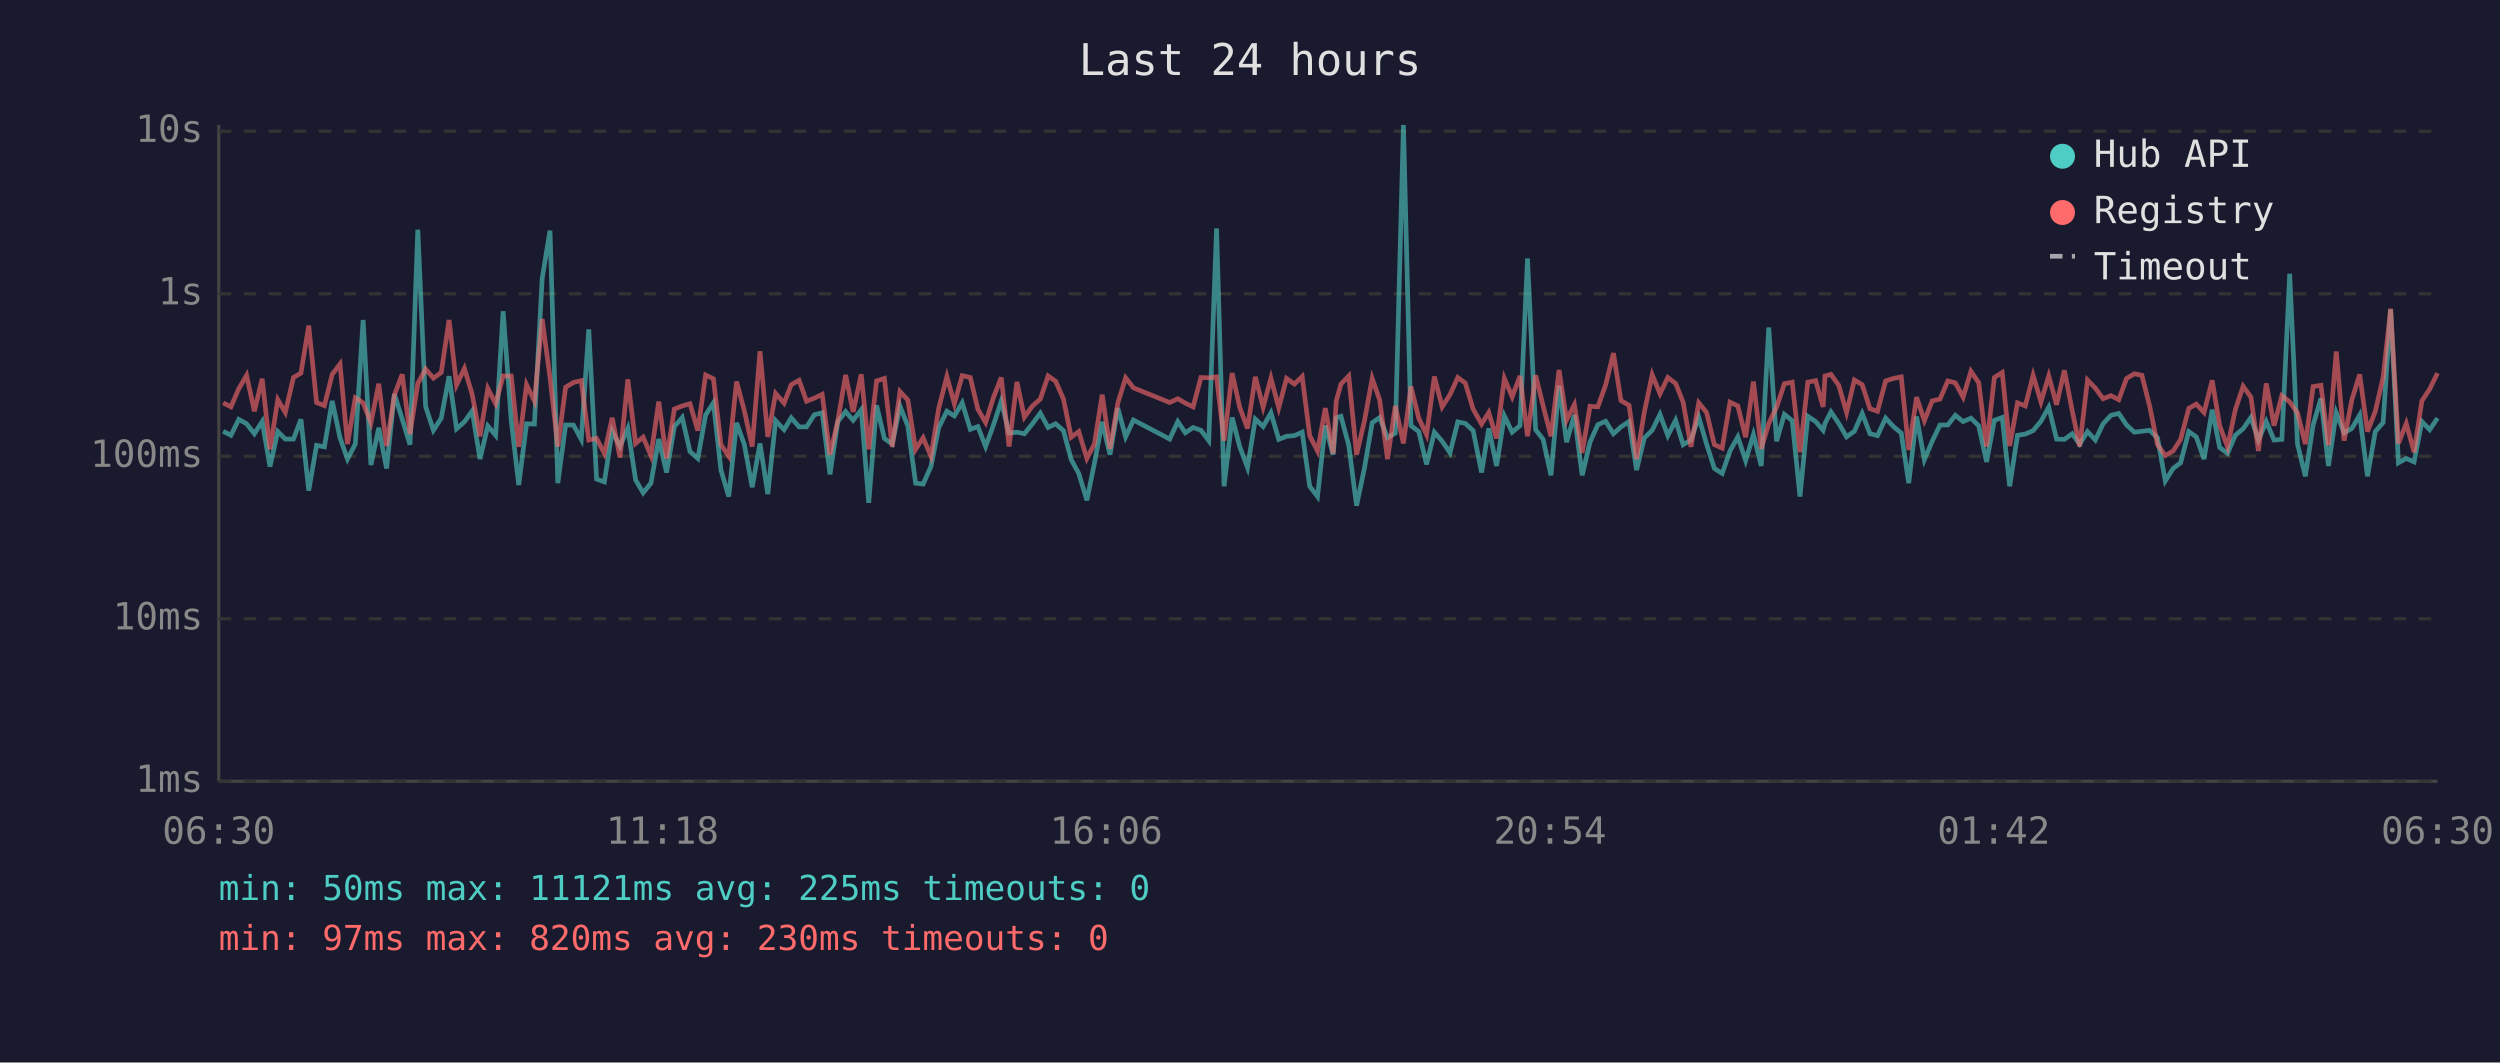
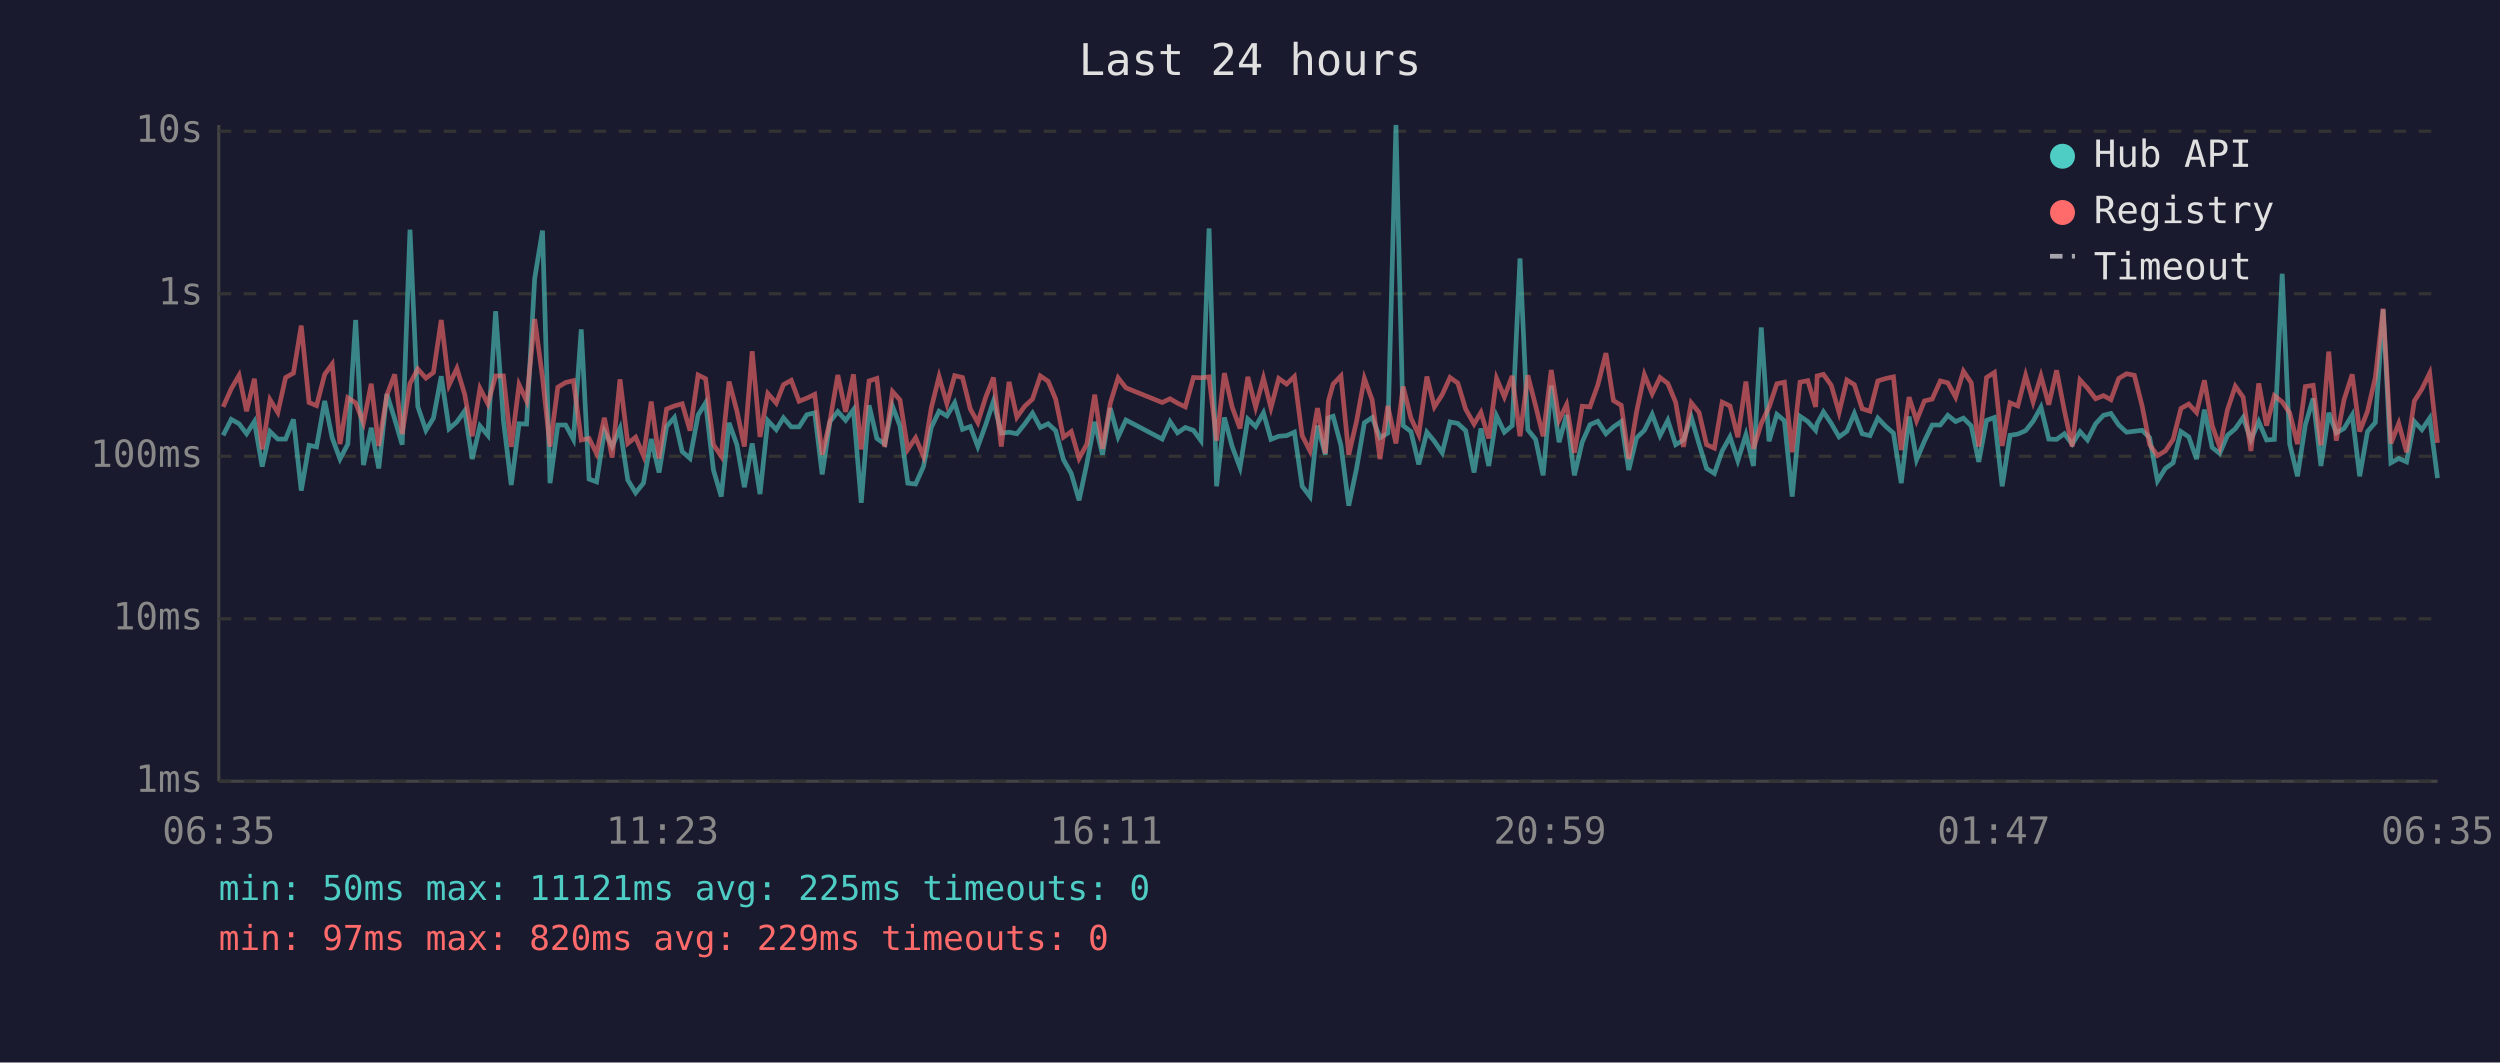
<svg xmlns="http://www.w3.org/2000/svg" viewBox="0 0 800 340" font-family="monospace" font-size="12">
  <rect width="800" height="340" fill="#1a1a2e" />
  <text x="400" y="24" fill="#e0e0e0" font-size="14" text-anchor="middle">Last 24 hours</text>
  <line x1="70" y1="40" x2="70" y2="250" stroke="#444" stroke-width="1" />
  <line x1="70" y1="250" x2="780" y2="250" stroke="#444" stroke-width="1" />
  <line x1="70" y1="250" x2="780" y2="250" stroke="#333" stroke-width="1" stroke-dasharray="4" />
  <text x="65" y="250" fill="#888" text-anchor="end" dominant-baseline="middle">1ms</text>
  <line x1="70" y1="198" x2="780" y2="198" stroke="#333" stroke-width="1" stroke-dasharray="4" />
  <text x="65" y="198" fill="#888" text-anchor="end" dominant-baseline="middle">10ms</text>
  <line x1="70" y1="146" x2="780" y2="146" stroke="#333" stroke-width="1" stroke-dasharray="4" />
  <text x="65" y="146" fill="#888" text-anchor="end" dominant-baseline="middle">100ms</text>
  <line x1="70" y1="94" x2="780" y2="94" stroke="#333" stroke-width="1" stroke-dasharray="4" />
  <text x="65" y="94" fill="#888" text-anchor="end" dominant-baseline="middle">1s</text>
  <line x1="70" y1="42" x2="780" y2="42" stroke="#333" stroke-width="1" stroke-dasharray="4" />
  <text x="65" y="42" fill="#888" text-anchor="end" dominant-baseline="middle">10s</text>
-   <text x="70" y="270" fill="#888" text-anchor="middle">06:30</text>
-   <text x="212" y="270" fill="#888" text-anchor="middle">11:18</text>
-   <text x="354" y="270" fill="#888" text-anchor="middle">16:06</text>
-   <text x="496" y="270" fill="#888" text-anchor="middle">20:54</text>
-   <text x="638" y="270" fill="#888" text-anchor="middle">01:42</text>
-   <text x="780" y="270" fill="#888" text-anchor="middle">06:30</text>
-   <polyline points="71.4,138.0 73.9,139.3 76.4,134.2 78.9,135.6 81.4,138.8 83.9,134.9 86.4,149.3 88.9,138.1 91.3,140.5 93.9,140.5 96.3,134.2 98.8,157.0 101.3,142.5 103.8,143.0 106.3,128.3 108.8,140.1 111.2,146.9 113.7,142.1 116.2,102.4 118.7,148.8 121.2,136.9 123.7,149.9 126.2,126.1 128.7,134.1 131.2,142.3 133.7,73.5 136.2,130.1 138.7,137.7 141.2,133.8 143.7,120.4 146.1,137.2 148.6,135.0 151.1,131.5 153.6,146.9 156.1,136.3 158.6,139.3 161.0,99.6 163.6,134.6 166.0,155.2 168.5,135.6 171.0,135.7 173.5,89.1 176.0,73.8 178.5,154.6 181.0,136.0 183.5,136.0 186.0,140.6 188.4,105.4 190.9,153.3 193.4,154.2 195.9,138.0 198.4,142.9 200.9,137.1 203.4,153.6 205.8,157.7 208.3,154.6 210.8,140.5 213.3,151.2 215.8,136.5 218.3,133.6 220.8,144.5 223.3,146.7 225.8,132.8 228.3,128.9 230.7,150.4 233.2,158.9 235.7,135.3 238.2,142.3 240.7,155.9 243.2,141.9 245.7,158.1 248.2,134.6 250.9,137.5 253.2,133.7 255.7,136.6 258.1,136.6 260.6,132.7 263.1,132.1 265.6,151.8 268.1,134.9 270.6,131.7 273.0,134.5 275.6,131.1 278.0,160.9 280.5,129.7 283.0,140.3 285.5,142.1 288.0,130.0 290.5,136.3 293.0,154.6 295.4,154.9 297.9,149.3 300.4,136.8 303.0,131.6 305.4,133.1 307.9,128.9 310.5,137.4 312.9,136.5 315.4,142.9 317.9,136.0 320.4,128.4 322.9,138.6 325.4,138.3 327.8,138.8 330.3,135.7 332.9,132.2 335.4,136.8 337.8,135.6 340.3,137.8 342.8,147.1 345.2,151.5 347.8,160.1 350.2,148.3 352.7,135.0 355.2,145.5 357.7,130.6 360.2,139.8 362.7,134.4 374.3,140.5 376.9,134.9 379.3,138.5 381.8,136.8 384.3,137.7 386.8,141.0 389.3,73.1 391.7,155.6 394.3,133.6 396.7,142.9 399.2,149.6 401.7,134.1 404.2,136.5 406.7,132.1 409.2,140.6 411.7,139.6 414.2,139.4 416.7,138.3 419.1,155.6 421.6,158.9 424.1,136.2 426.6,145.5 427.6,133.7 429.1,133.2 431.6,142.5 434.1,161.8 436.6,149.9 439.1,135.3 441.5,133.6 444.0,140.1 446.5,138.6 449.1,40.0 451.5,136.2 454.0,138.1 456.5,148.6 459.0,138.3 461.5,141.2 464.0,144.9 466.5,135.0 468.9,135.5 471.4,137.8 474.1,151.2 476.4,137.1 478.9,149.1 481.4,133.1 483.9,138.3 486.4,136.2 488.8,82.7 491.4,137.5 493.8,140.6 496.3,152.1 498.9,123.4 501.3,141.5 503.8,132.8 506.3,152.1 508.8,141.5 511.3,135.9 513.8,134.8 516.3,138.8 518.7,136.6 521.3,134.9 523.7,150.4 526.2,140.1 528.7,137.7 531.2,132.6 533.7,139.4 536.2,134.5 538.6,142.3 541.1,140.8 543.6,133.5 546.1,142.1 548.6,149.9 551.1,151.5 553.6,144.3 556.1,139.8 558.6,147.4 561.1,139.1 563.6,149.1 566.0,104.8 568.5,141.2 571.0,132.6 573.5,134.6 576.0,158.9 578.5,133.2 581.0,134.9 583.4,137.7 584.0,135.5 585.9,131.8 588.4,135.5 590.9,139.8 593.4,138.0 595.9,132.3 598.4,138.8 600.8,139.4 603.4,133.8 605.9,136.5 608.4,138.6 610.8,154.6 613.3,133.3 615.8,147.1 618.3,141.2 620.8,136.0 623.3,136.0 625.7,132.9 628.2,134.9 630.7,133.8 633.2,136.3 635.7,147.8 638.2,134.5 640.7,133.6 643.1,155.6 645.6,139.3 648.1,138.9 650.6,137.8 653.1,134.8 655.6,130.3 658.1,140.5 660.6,140.6 663.1,138.8 665.5,142.1 668.0,138.1 670.5,140.8 673.0,135.6 675.5,132.9 678.0,132.3 680.5,136.0 683.0,138.3 685.4,138.0 687.9,137.7 690.4,140.1 692.9,153.9 695.4,149.9 697.8,148.1 700.4,138.1 702.8,139.8 705.3,146.9 707.9,131.1 710.3,143.2 712.8,145.1 715.3,139.3 717.8,137.2 720.3,133.6 722.7,140.8 725.2,134.9 727.7,140.8 730.2,140.6 732.7,87.6 735.2,142.1 737.7,152.4 740.2,136.0 742.7,127.5 745.1,149.1 747.6,132.1 750.1,138.5 752.6,137.1 755.1,132.8 757.6,152.4 760.1,138.1 762.6,135.2 765.0,99.0 767.5,148.1 770.0,146.7 772.5,147.8 775.0,134.9 777.5,137.5 780.0,133.8" fill="none" stroke="#4ecdc4" stroke-width="1.5" opacity="0.6" />
-   <polyline points="71.4,128.9 73.9,130.2 76.4,124.4 78.9,120.1 81.4,131.6 83.9,121.2 86.4,143.8 88.9,127.9 91.3,132.0 93.9,120.8 96.3,119.4 98.8,104.2 101.3,128.8 103.8,129.8 106.3,119.8 108.8,116.5 111.2,142.1 113.7,127.3 116.2,128.9 118.7,135.3 121.2,122.8 123.7,142.7 126.2,126.4 128.7,119.8 131.2,138.9 133.7,122.7 136.2,118.1 138.7,121.0 141.2,119.2 143.7,102.4 146.1,123.2 148.6,117.9 151.1,126.2 153.6,139.6 156.1,124.3 158.6,129.2 161.0,120.3 163.6,120.3 166.0,143.0 168.5,123.1 171.0,128.3 173.5,102.1 176.0,120.8 178.5,142.9 181.0,123.9 183.5,122.4 186.0,121.8 188.4,140.8 190.9,140.3 193.4,145.1 195.9,133.7 198.4,146.4 200.9,121.4 203.4,141.9 205.8,139.9 208.3,145.8 210.8,128.5 213.3,146.7 215.8,130.9 218.3,129.9 220.8,129.2 223.3,137.8 225.8,120.0 228.3,121.2 230.7,142.3 233.2,146.0 235.7,122.1 238.2,131.5 240.7,142.9 243.2,112.4 245.7,139.8 248.2,125.9 250.9,129.0 253.2,123.1 255.7,121.7 258.1,128.4 260.6,127.4 263.1,126.2 265.6,145.5 268.1,134.6 270.6,120.0 273.0,131.8 275.6,119.8 278.0,143.8 280.5,121.9 283.0,121.1 285.5,143.0 288.0,125.3 290.5,128.0 293.0,143.8 295.4,140.1 297.9,146.0 300.4,130.6 303.0,120.5 305.4,129.2 307.9,120.2 310.5,120.8 312.9,130.9 315.4,135.2 317.9,127.2 320.4,120.8 322.9,142.9 325.4,122.2 327.8,133.5 330.3,130.0 332.9,127.7 335.4,120.3 337.8,122.0 340.3,127.7 342.8,139.9 345.2,138.1 347.8,146.7 350.2,142.1 352.7,126.3 355.2,143.6 357.7,129.0 360.2,120.9 362.7,124.1 374.3,128.8 376.9,127.6 379.3,129.0 381.8,130.2 384.3,120.8 386.8,120.9 389.3,120.6 391.7,141.0 394.3,119.4 396.7,130.3 399.2,137.1 401.7,120.6 404.2,130.3 406.7,121.0 409.2,130.5 411.7,121.1 414.2,122.9 416.7,120.5 419.1,139.4 421.6,144.3 424.1,130.6 426.6,145.1 427.6,128.3 429.1,122.9 431.6,120.3 434.1,145.5 436.6,134.8 439.1,121.1 441.5,128.0 444.0,146.9 446.5,129.9 449.1,141.9 451.5,123.7 454.0,133.8 456.5,139.1 459.0,120.5 461.5,130.2 464.0,126.3 466.5,120.8 468.9,122.6 471.4,130.9 474.1,135.7 476.4,132.0 478.9,140.3 481.4,121.1 483.9,127.0 486.4,120.3 488.8,139.6 491.4,120.1 493.8,129.9 496.3,139.6 498.9,118.4 501.3,134.4 503.8,129.5 506.3,144.9 508.8,130.0 511.3,130.2 513.8,123.2 516.3,113.0 518.7,128.2 521.3,129.7 523.7,146.9 526.2,131.8 528.7,119.9 531.2,126.0 533.7,120.8 536.2,122.7 538.6,128.7 541.1,143.0 543.6,128.9 546.1,132.0 548.6,142.3 551.1,143.4 553.6,128.7 556.1,129.9 558.6,139.9 561.1,122.1 563.6,143.6 566.0,135.5 568.5,130.3 571.0,122.8 573.5,122.3 576.0,144.7 578.5,122.3 581.0,121.8 583.4,130.2 584.0,120.3 585.9,119.8 588.4,123.3 590.9,132.0 593.4,121.6 595.9,123.1 598.4,130.8 600.8,131.6 603.4,121.9 605.9,121.1 608.4,120.6 610.8,144.0 613.3,127.1 615.8,134.6 618.3,128.3 620.8,127.7 623.3,121.9 625.7,122.5 628.2,127.1 630.7,118.8 633.2,122.5 635.7,142.9 638.2,120.8 640.7,119.2 643.1,142.7 645.6,128.9 648.1,129.9 650.6,120.1 653.1,128.6 655.6,120.3 658.1,129.5 660.6,118.5 663.1,131.4 665.5,142.9 668.0,121.6 670.5,124.2 673.0,127.6 675.5,126.6 678.0,127.9 680.5,121.1 683.0,119.6 685.4,120.1 687.9,130.0 690.4,142.3 692.9,145.8 695.4,144.3 697.8,140.6 700.4,130.7 702.8,129.3 705.3,132.0 707.9,121.7 710.3,136.2 712.8,143.0 715.3,131.1 717.8,123.6 720.3,127.1 722.7,144.3 725.2,122.7 727.7,136.2 730.2,126.6 732.7,128.6 735.2,132.1 737.7,142.1 740.2,123.7 742.7,123.3 745.1,142.5 747.6,112.5 750.1,141.0 752.6,127.9 755.1,119.8 757.6,138.1 760.1,131.6 762.6,120.8 765.0,98.8 767.5,141.9 770.0,135.5 772.5,144.7 775.0,128.3 777.5,124.5 780.0,119.4" fill="none" stroke="#ff6b6b" stroke-width="1.5" opacity="0.6" />
+   <text x="70" y="270" fill="#888" text-anchor="middle">06:35</text>
+   <text x="212" y="270" fill="#888" text-anchor="middle">11:23</text>
+   <text x="354" y="270" fill="#888" text-anchor="middle">16:11</text>
+   <text x="496" y="270" fill="#888" text-anchor="middle">20:59</text>
+   <text x="638" y="270" fill="#888" text-anchor="middle">01:47</text>
+   <text x="780" y="270" fill="#888" text-anchor="middle">06:35</text>
+   <polyline points="71.4,139.3 74.0,134.2 76.5,135.6 78.9,138.8 81.4,134.9 83.9,149.3 86.4,138.1 88.9,140.5 91.4,140.5 93.9,134.2 96.4,157.0 98.9,142.5 101.3,143.0 103.9,128.3 106.3,140.1 108.8,146.9 111.3,142.1 113.8,102.4 116.3,148.8 118.8,136.9 121.2,149.9 123.8,126.1 126.3,134.1 128.7,142.3 131.2,73.5 133.7,130.1 136.3,137.7 138.7,133.8 141.2,120.4 143.7,137.2 146.2,135.0 148.7,131.5 151.1,146.9 153.6,136.3 156.1,139.3 158.6,99.6 161.1,134.6 163.6,155.2 166.1,135.6 168.5,135.7 171.1,89.1 173.6,73.8 176.0,154.6 178.5,136.0 181.0,136.0 183.5,140.6 186.0,105.4 188.5,153.3 190.9,154.2 193.4,138.0 195.9,142.9 198.4,137.1 200.9,153.6 203.4,157.7 205.9,154.6 208.4,140.5 210.9,151.2 213.3,136.5 215.8,133.6 218.3,144.5 220.8,146.7 223.4,132.8 225.8,128.9 228.3,150.4 230.8,158.9 233.3,135.3 235.8,142.3 238.2,155.9 240.7,141.9 243.2,158.1 245.7,134.6 248.4,137.5 250.7,133.7 253.2,136.6 255.7,136.6 258.2,132.7 260.7,132.1 263.1,151.8 265.6,134.9 268.1,131.7 270.6,134.5 273.1,131.1 275.6,160.9 278.1,129.7 280.6,140.3 283.1,142.1 285.6,130.0 288.0,136.3 290.5,154.6 293.0,154.9 295.5,149.3 298.0,136.8 300.5,131.6 303.0,133.1 305.5,128.9 308.0,137.4 310.5,136.5 312.9,142.9 315.4,136.0 317.9,128.4 320.4,138.6 322.9,138.3 325.4,138.8 327.9,135.7 330.4,132.2 332.9,136.8 335.4,135.6 337.8,137.8 340.3,147.1 342.8,151.5 345.3,160.1 347.8,148.3 350.3,135.0 352.8,145.5 355.3,130.6 357.8,139.8 360.3,134.4 371.9,140.5 374.4,134.9 376.8,138.5 379.3,136.8 381.9,137.7 384.3,141.0 386.9,73.1 389.3,155.6 391.8,133.6 394.3,142.9 396.8,149.6 399.3,134.1 401.8,136.5 404.3,132.1 406.7,140.6 409.2,139.6 411.7,139.4 414.2,138.3 416.7,155.6 419.2,158.9 421.6,136.2 424.1,145.5 425.1,133.7 426.6,133.2 429.1,142.5 431.6,161.8 434.1,149.9 436.6,135.3 439.1,133.6 441.6,140.1 444.1,138.6 446.7,40.0 449.0,136.2 451.5,138.1 454.0,148.6 456.6,138.3 459.0,141.2 461.5,144.9 464.0,135.0 466.5,135.5 469.0,137.8 471.7,151.2 473.9,137.1 476.4,149.1 478.9,133.1 481.4,138.3 483.9,136.2 486.4,82.7 488.9,137.5 491.4,140.6 493.8,152.1 496.4,123.4 498.9,141.5 501.3,132.8 503.8,152.1 506.3,141.5 508.8,135.9 511.3,134.8 513.9,138.8 516.3,136.6 518.8,134.9 521.2,150.4 523.7,140.1 526.2,137.7 528.7,132.6 531.2,139.4 533.7,134.5 536.2,142.3 538.7,140.8 541.2,133.5 543.7,142.1 546.1,149.9 548.6,151.5 551.1,144.3 553.6,139.8 556.1,147.4 558.7,139.1 561.1,149.1 563.6,104.8 566.1,141.2 568.6,132.6 571.0,134.6 573.5,158.9 576.0,133.2 578.5,134.9 581.0,137.7 581.5,135.5 583.5,131.8 586.0,135.5 588.5,139.8 591.0,138.0 593.4,132.3 595.9,138.8 598.4,139.4 600.9,133.8 603.5,136.5 605.9,138.6 608.4,154.6 610.9,133.3 613.3,147.1 615.8,141.2 618.3,136.0 620.9,136.0 623.3,132.9 625.8,134.9 628.3,133.8 630.8,136.3 633.2,147.8 635.7,134.5 638.2,133.6 640.7,155.6 643.2,139.3 645.7,138.9 648.2,137.8 650.6,134.8 653.1,130.3 655.6,140.5 658.1,140.6 660.6,138.8 663.1,142.1 665.6,138.1 668.0,140.8 670.6,135.6 673.1,132.9 675.5,132.3 678.0,136.0 680.5,138.3 683.0,138.0 685.5,137.7 687.9,140.1 690.4,153.9 692.9,149.9 695.4,148.1 697.9,138.1 700.4,139.8 702.9,146.9 705.4,131.1 707.9,143.2 710.3,145.1 712.8,139.3 715.3,137.2 717.8,133.6 720.3,140.8 722.8,134.9 725.3,140.8 727.8,140.6 730.3,87.6 732.7,142.1 735.2,152.4 737.7,136.0 740.2,127.5 742.7,149.1 745.2,132.1 747.6,138.5 750.1,137.1 752.7,132.8 755.1,152.4 757.6,138.1 760.1,135.2 762.6,99.0 765.1,148.1 767.6,146.7 770.1,147.8 772.6,134.9 775.0,137.5 777.5,133.8 780.0,153.0" fill="none" stroke="#4ecdc4" stroke-width="1.5" opacity="0.6" />
+   <polyline points="71.4,130.2 74.0,124.4 76.5,120.1 78.9,131.6 81.4,121.2 83.9,143.8 86.4,127.9 88.9,132.0 91.4,120.8 93.9,119.4 96.4,104.2 98.9,128.8 101.3,129.8 103.9,119.8 106.3,116.5 108.8,142.1 111.3,127.3 113.8,128.9 116.3,135.3 118.8,122.8 121.2,142.7 123.8,126.4 126.3,119.8 128.7,138.9 131.2,122.7 133.7,118.1 136.3,121.0 138.7,119.2 141.2,102.4 143.7,123.2 146.2,117.9 148.7,126.2 151.1,139.6 153.6,124.3 156.1,129.2 158.6,120.3 161.1,120.3 163.6,143.0 166.1,123.1 168.5,128.3 171.1,102.1 173.6,120.8 176.0,142.9 178.5,123.9 181.0,122.4 183.5,121.8 186.0,140.8 188.5,140.3 190.9,145.1 193.4,133.7 195.9,146.4 198.4,121.4 200.9,141.9 203.4,139.9 205.9,145.8 208.4,128.5 210.9,146.7 213.3,130.9 215.8,129.9 218.3,129.2 220.8,137.8 223.4,120.0 225.8,121.2 228.3,142.3 230.8,146.0 233.3,122.1 235.8,131.5 238.2,142.9 240.7,112.4 243.2,139.8 245.7,125.9 248.4,129.0 250.7,123.1 253.2,121.7 255.7,128.4 258.2,127.4 260.7,126.2 263.1,145.5 265.6,134.6 268.1,120.0 270.6,131.8 273.1,119.8 275.6,143.8 278.1,121.9 280.6,121.1 283.1,143.0 285.6,125.3 288.0,128.0 290.5,143.8 293.0,140.1 295.5,146.0 298.0,130.6 300.5,120.5 303.0,129.2 305.5,120.2 308.0,120.8 310.5,130.9 312.9,135.2 315.4,127.2 317.9,120.8 320.4,142.9 322.9,122.2 325.4,133.5 327.9,130.0 330.4,127.7 332.9,120.3 335.4,122.0 337.8,127.7 340.3,139.9 342.8,138.1 345.3,146.7 347.8,142.1 350.3,126.3 352.8,143.6 355.3,129.0 357.8,120.9 360.3,124.1 371.9,128.8 374.4,127.6 376.8,129.0 379.3,130.2 381.9,120.8 384.3,120.9 386.9,120.6 389.3,141.0 391.8,119.4 394.3,130.3 396.8,137.1 399.3,120.6 401.8,130.3 404.3,121.0 406.7,130.5 409.2,121.1 411.7,122.9 414.2,120.5 416.7,139.4 419.2,144.3 421.6,130.6 424.1,145.1 425.1,128.3 426.6,122.9 429.1,120.3 431.6,145.5 434.1,134.8 436.6,121.1 439.1,128.0 441.6,146.9 444.1,129.9 446.7,141.9 449.0,123.7 451.5,133.8 454.0,139.1 456.6,120.5 459.0,130.2 461.5,126.3 464.0,120.8 466.5,122.6 469.0,130.9 471.7,135.7 473.9,132.0 476.4,140.3 478.9,121.1 481.4,127.0 483.9,120.3 486.4,139.6 488.9,120.1 491.4,129.9 493.8,139.6 496.4,118.4 498.9,134.4 501.3,129.5 503.8,144.9 506.3,130.0 508.8,130.2 511.3,123.2 513.9,113.0 516.3,128.2 518.8,129.7 521.2,146.9 523.7,131.8 526.2,119.9 528.7,126.0 531.2,120.8 533.7,122.7 536.2,128.7 538.7,143.0 541.2,128.9 543.7,132.0 546.1,142.3 548.6,143.4 551.1,128.7 553.6,129.9 556.1,139.9 558.7,122.1 561.1,143.6 563.6,135.5 566.1,130.3 568.6,122.8 571.0,122.3 573.5,144.7 576.0,122.3 578.5,121.8 581.0,130.2 581.5,120.3 583.5,119.8 586.0,123.3 588.5,132.0 591.0,121.6 593.4,123.1 595.9,130.8 598.4,131.6 600.9,121.9 603.5,121.1 605.9,120.6 608.4,144.0 610.9,127.1 613.3,134.6 615.8,128.3 618.3,127.7 620.9,121.9 623.3,122.5 625.8,127.1 628.3,118.8 630.8,122.5 633.2,142.9 635.7,120.8 638.2,119.2 640.7,142.7 643.2,128.9 645.7,129.9 648.2,120.1 650.6,128.6 653.1,120.3 655.6,129.5 658.1,118.5 660.6,131.4 663.1,142.9 665.6,121.6 668.0,124.2 670.6,127.6 673.1,126.6 675.5,127.9 678.0,121.1 680.5,119.6 683.0,120.1 685.5,130.0 687.9,142.3 690.4,145.8 692.9,144.3 695.4,140.6 697.9,130.7 700.4,129.3 702.9,132.0 705.4,121.7 707.9,136.2 710.3,143.0 712.8,131.1 715.3,123.6 717.8,127.1 720.3,144.3 722.8,122.7 725.3,136.2 727.8,126.6 730.3,128.6 732.7,132.1 735.2,142.1 737.7,123.7 740.2,123.3 742.7,142.5 745.2,112.5 747.6,141.0 750.1,127.9 752.7,119.8 755.1,138.1 757.6,131.6 760.1,120.8 762.6,98.8 765.1,141.9 767.6,135.5 770.1,144.7 772.6,128.3 775.0,124.5 777.5,119.4 780.0,141.7" fill="none" stroke="#ff6b6b" stroke-width="1.5" opacity="0.6" />
  <circle cx="660" cy="50" r="4" fill="#4ecdc4" />
  <text x="670" y="50" fill="#e0e0e0" dominant-baseline="middle">Hub API</text>
  <circle cx="660" cy="68" r="4" fill="#ff6b6b" />
  <text x="670" y="68" fill="#e0e0e0" dominant-baseline="middle">Registry</text>
  <line x1="656" y1="82" x2="664" y2="82" stroke="#e0e0e0" stroke-width="1.5" stroke-dasharray="4,3" opacity="0.7" />
  <text x="670" y="86" fill="#e0e0e0" dominant-baseline="middle">Timeout</text>
  <text x="70" y="288" fill="#4ecdc4" font-size="11">min: 50ms  max: 11121ms  avg: 225ms  timeouts: 0</text>
-   <text x="70" y="304" fill="#ff6b6b" font-size="11">min: 97ms  max: 820ms  avg: 230ms  timeouts: 0</text>
+   <text x="70" y="304" fill="#ff6b6b" font-size="11">min: 97ms  max: 820ms  avg: 229ms  timeouts: 0</text>
</svg>
